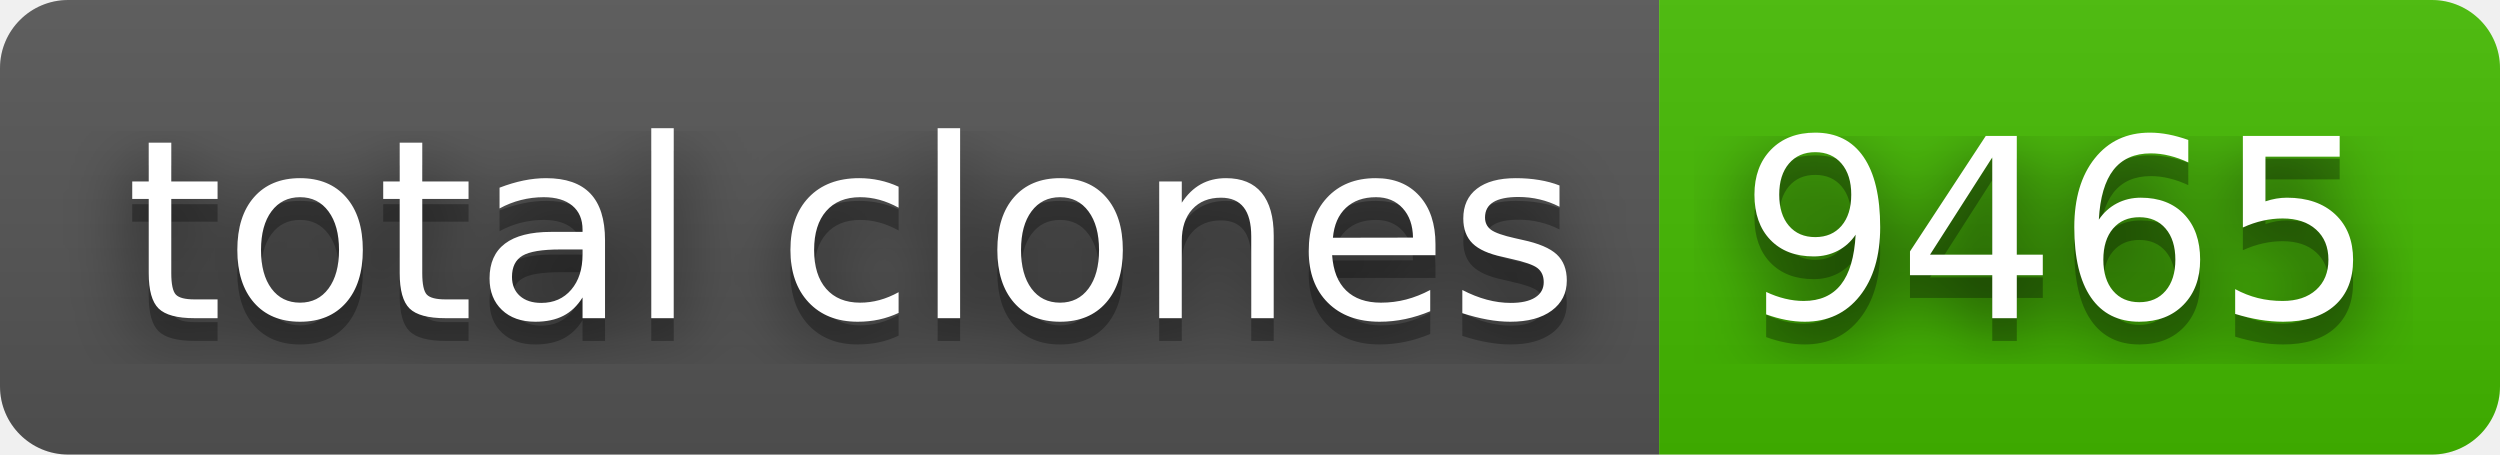
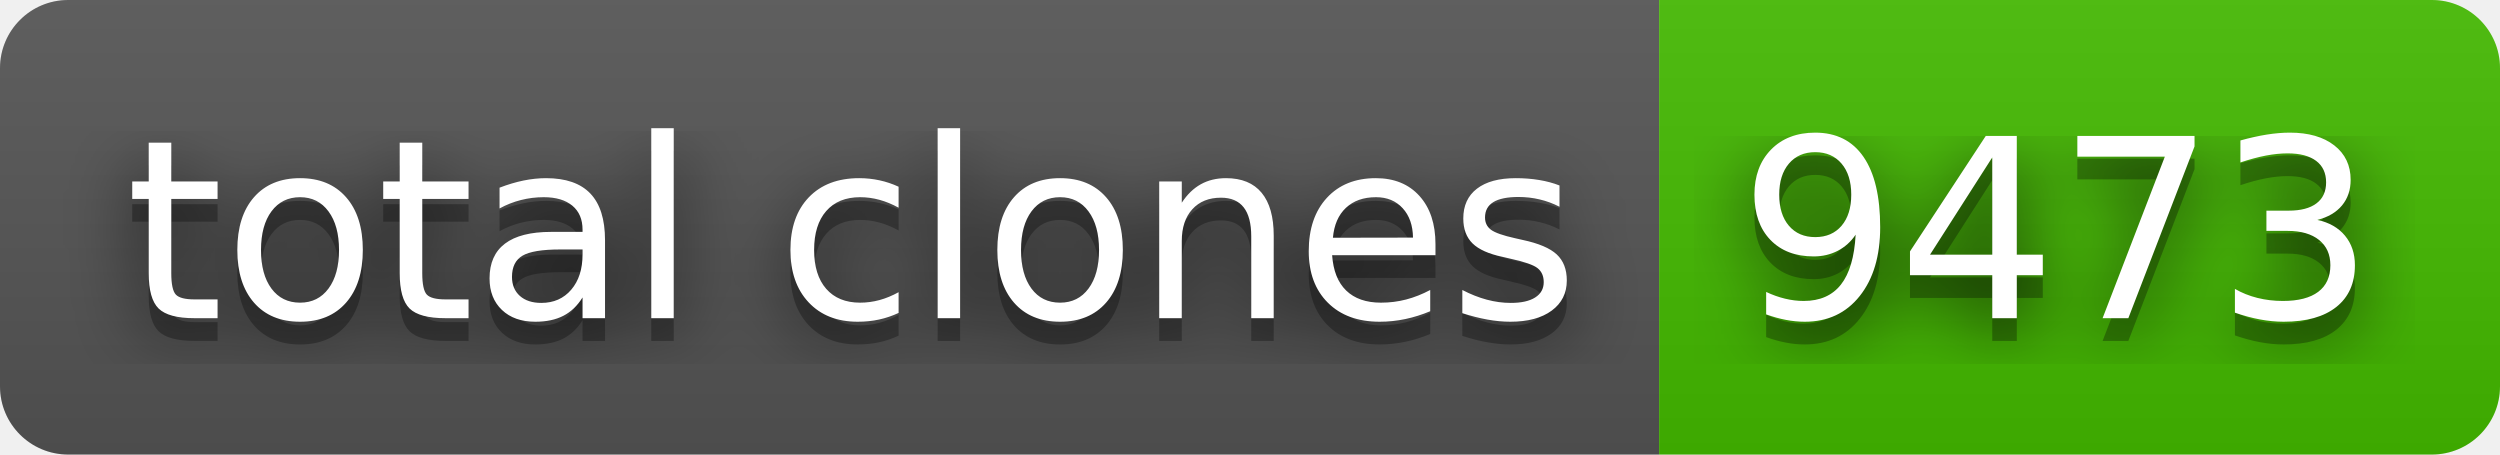
- <svg xmlns="http://www.w3.org/2000/svg" width="110" height="20" role="img" aria-label="total clones: 9465">
+ <svg xmlns="http://www.w3.org/2000/svg" width="110" height="20" role="img" aria-label="total clones: 9473">
  <filter id="blur">
    <feGaussianBlur stdDeviation="16" />
  </filter>
  <linearGradient id="s" x2="0" y2="100%">
    <stop offset="0" stop-color="#bbb" stop-opacity=".1" />
    <stop offset="1" stop-opacity=".1" />
  </linearGradient>
  <clipPath id="r">
    <rect width="110" height="20" rx="3" />
  </clipPath>
  <g clip-path="url(#r)">
    <rect width="73" height="20" fill="#555" />
    <rect x="73" width="37" height="20" fill="#4b0" />
    <rect width="110" height="20" fill="url(#s)" />
  </g>
  <g fill="#fff" text-anchor="middle" font-family="Verdana,Geneva,DejaVu Sans,sans-serif" text-rendering="geometricPrecision" font-size="110">
    <g transform="scale(.1)">
      <g aria-hidden="true" fill="#010101">
        <text x="375" y="150" fill-opacity=".8" filter="url(#blur)" textLength="630">total clones</text>
        <text x="375" y="150" fill-opacity=".3" textLength="630">total clones</text>
      </g>
      <text x="375" y="140" textLength="630">total clones</text>
    </g>
    <g transform="scale(.1)">
      <g aria-hidden="true" fill="#010101">
-         <text x="905" y="150" fill-opacity=".8" filter="url(#blur)" textLength="270">9465</text>
-         <text x="905" y="150" fill-opacity=".3" textLength="270">9465</text>
+         <text x="905" y="150" fill-opacity=".8" filter="url(#blur)" textLength="270">9473</text>
+         <text x="905" y="150" fill-opacity=".3" textLength="270">9473</text>
      </g>
-       <text x="905" y="140" textLength="270">9465</text>
+       <text x="905" y="140" textLength="270">9473</text>
    </g>
  </g>
</svg>
